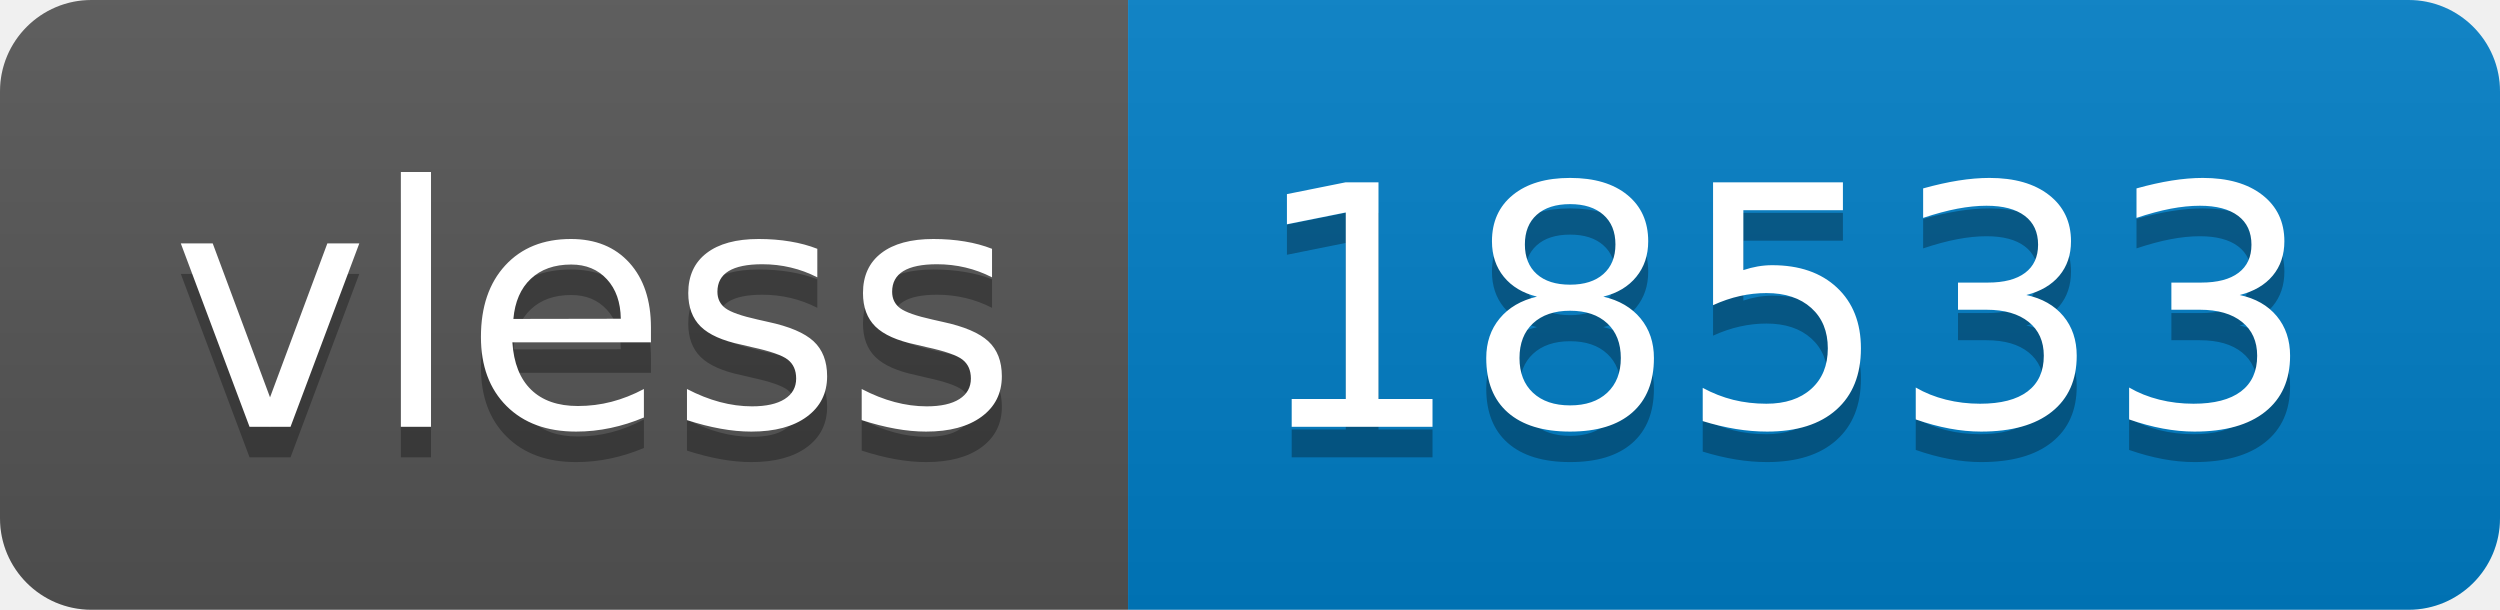
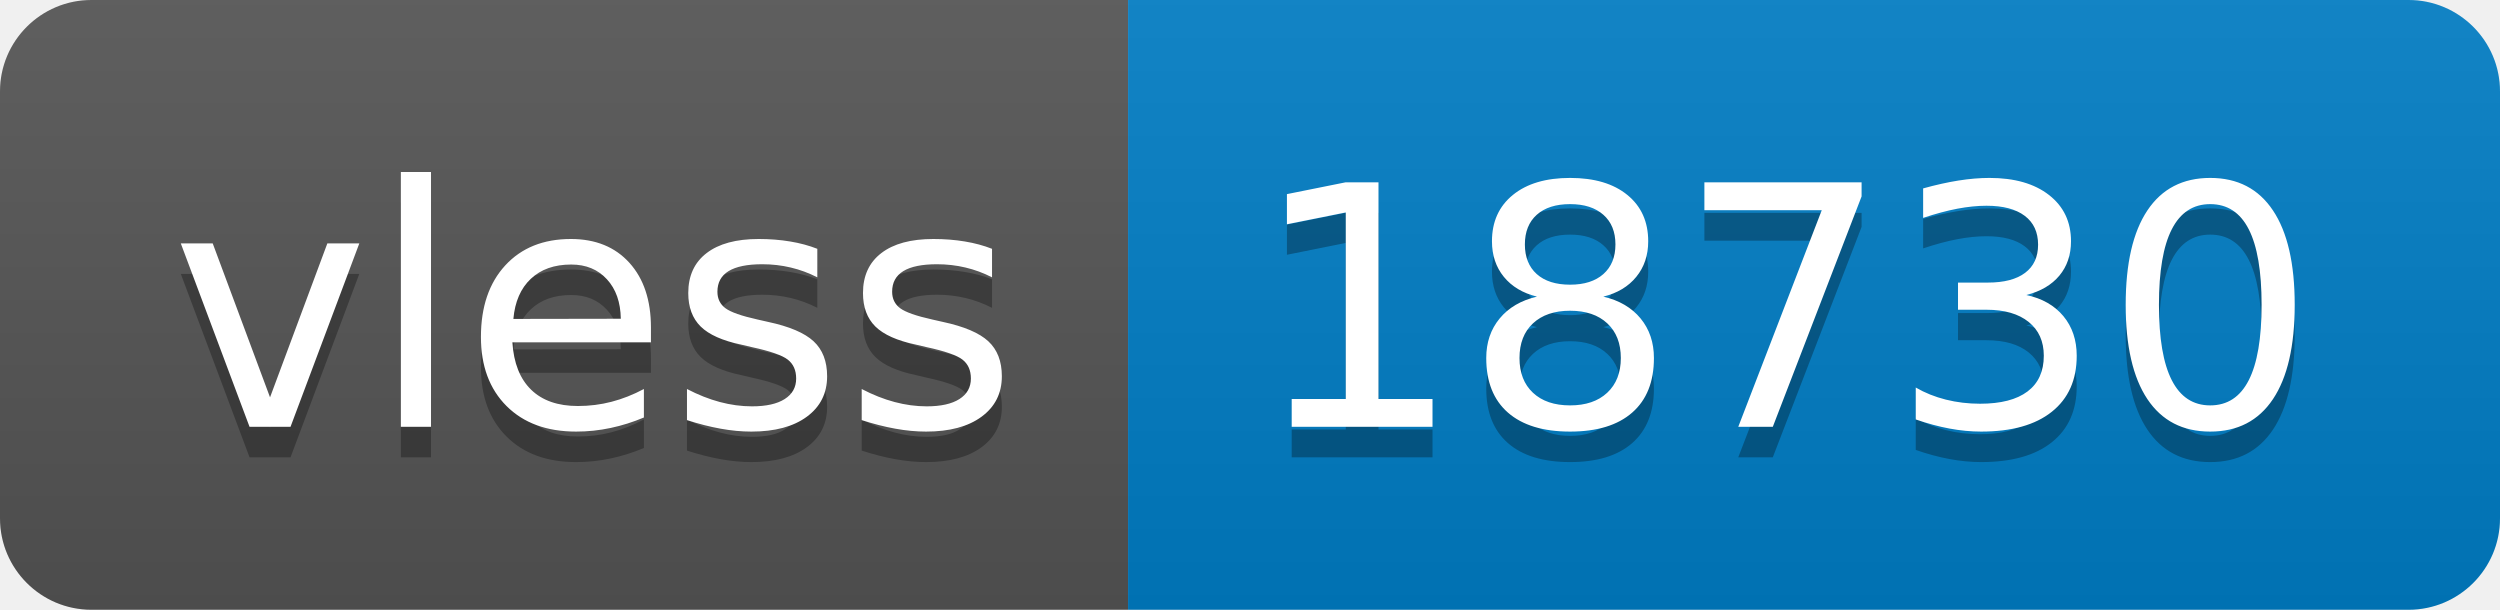
- <svg xmlns="http://www.w3.org/2000/svg" width="82" height="20" role="img" aria-label="vless: 18533">
+ <svg xmlns="http://www.w3.org/2000/svg" width="82" height="20" role="img" aria-label="vless: 18730">
  <linearGradient id="s" x2="0" y2="100%">
    <stop offset="0" stop-color="#bbb" stop-opacity=".1" />
    <stop offset="1" stop-opacity=".1" />
  </linearGradient>
  <clipPath id="r">
    <rect width="82" height="20" rx="3" fill="#fff" />
  </clipPath>
  <g clip-path="url(#r)">
    <rect width="37" height="20" fill="#555" />
    <rect x="37" width="45" height="20" fill="#007ec6" />
    <rect width="82" height="20" fill="url(#s)" />
  </g>
  <g fill="#fff" text-anchor="middle" font-family="Verdana,Geneva,DejaVu Sans,sans-serif" text-rendering="geometricPrecision" font-size="110">
    <text aria-hidden="true" x="195" y="150" fill="#010101" fill-opacity=".3" transform="scale(.1)" textLength="270">vless</text>
    <text x="195" y="140" transform="scale(.1)" fill="#fff" textLength="270">vless</text>
-     <text aria-hidden="true" x="585" y="150" fill="#010101" fill-opacity=".3" transform="scale(.1)" textLength="350">18533</text>
-     <text x="585" y="140" transform="scale(.1)" fill="#fff" textLength="350">18533</text>
+     <text aria-hidden="true" x="585" y="150" fill="#010101" fill-opacity=".3" transform="scale(.1)" textLength="350">18730</text>
+     <text x="585" y="140" transform="scale(.1)" fill="#fff" textLength="350">18730</text>
  </g>
</svg>
